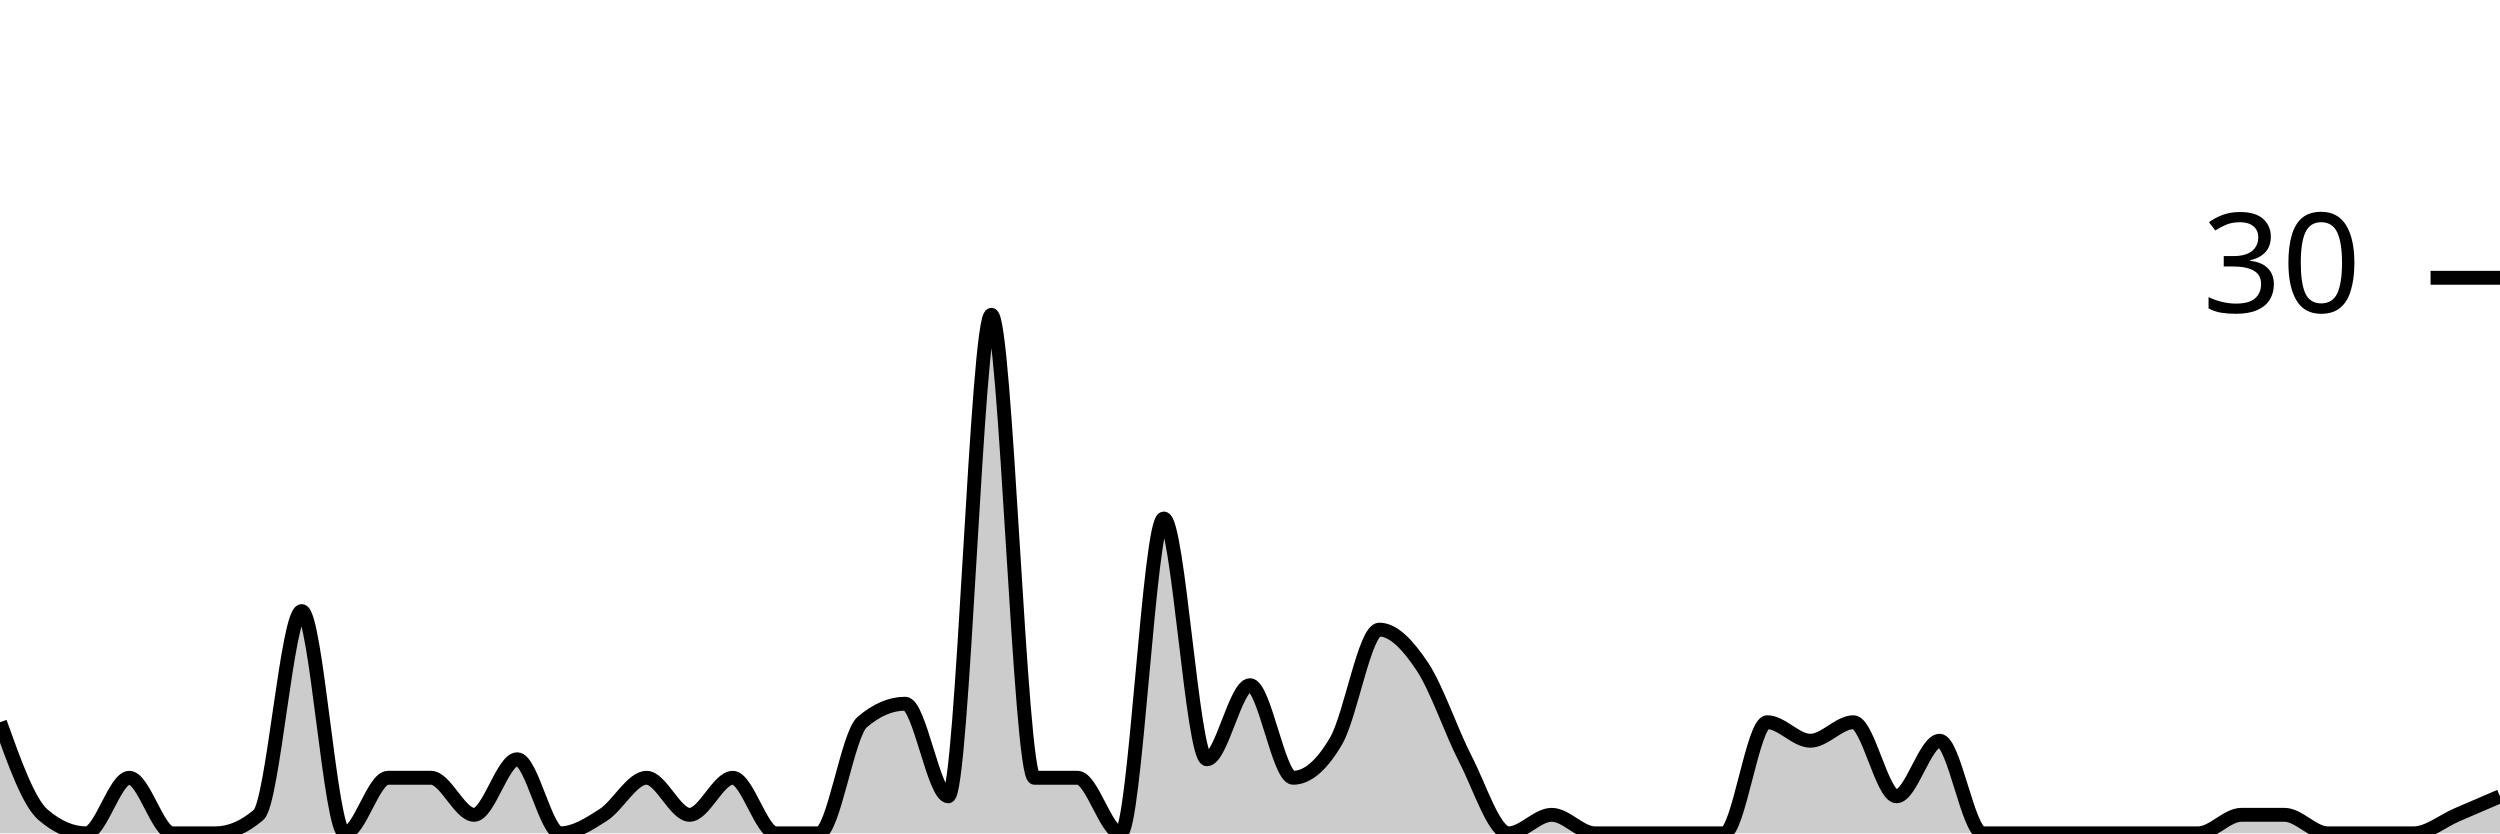
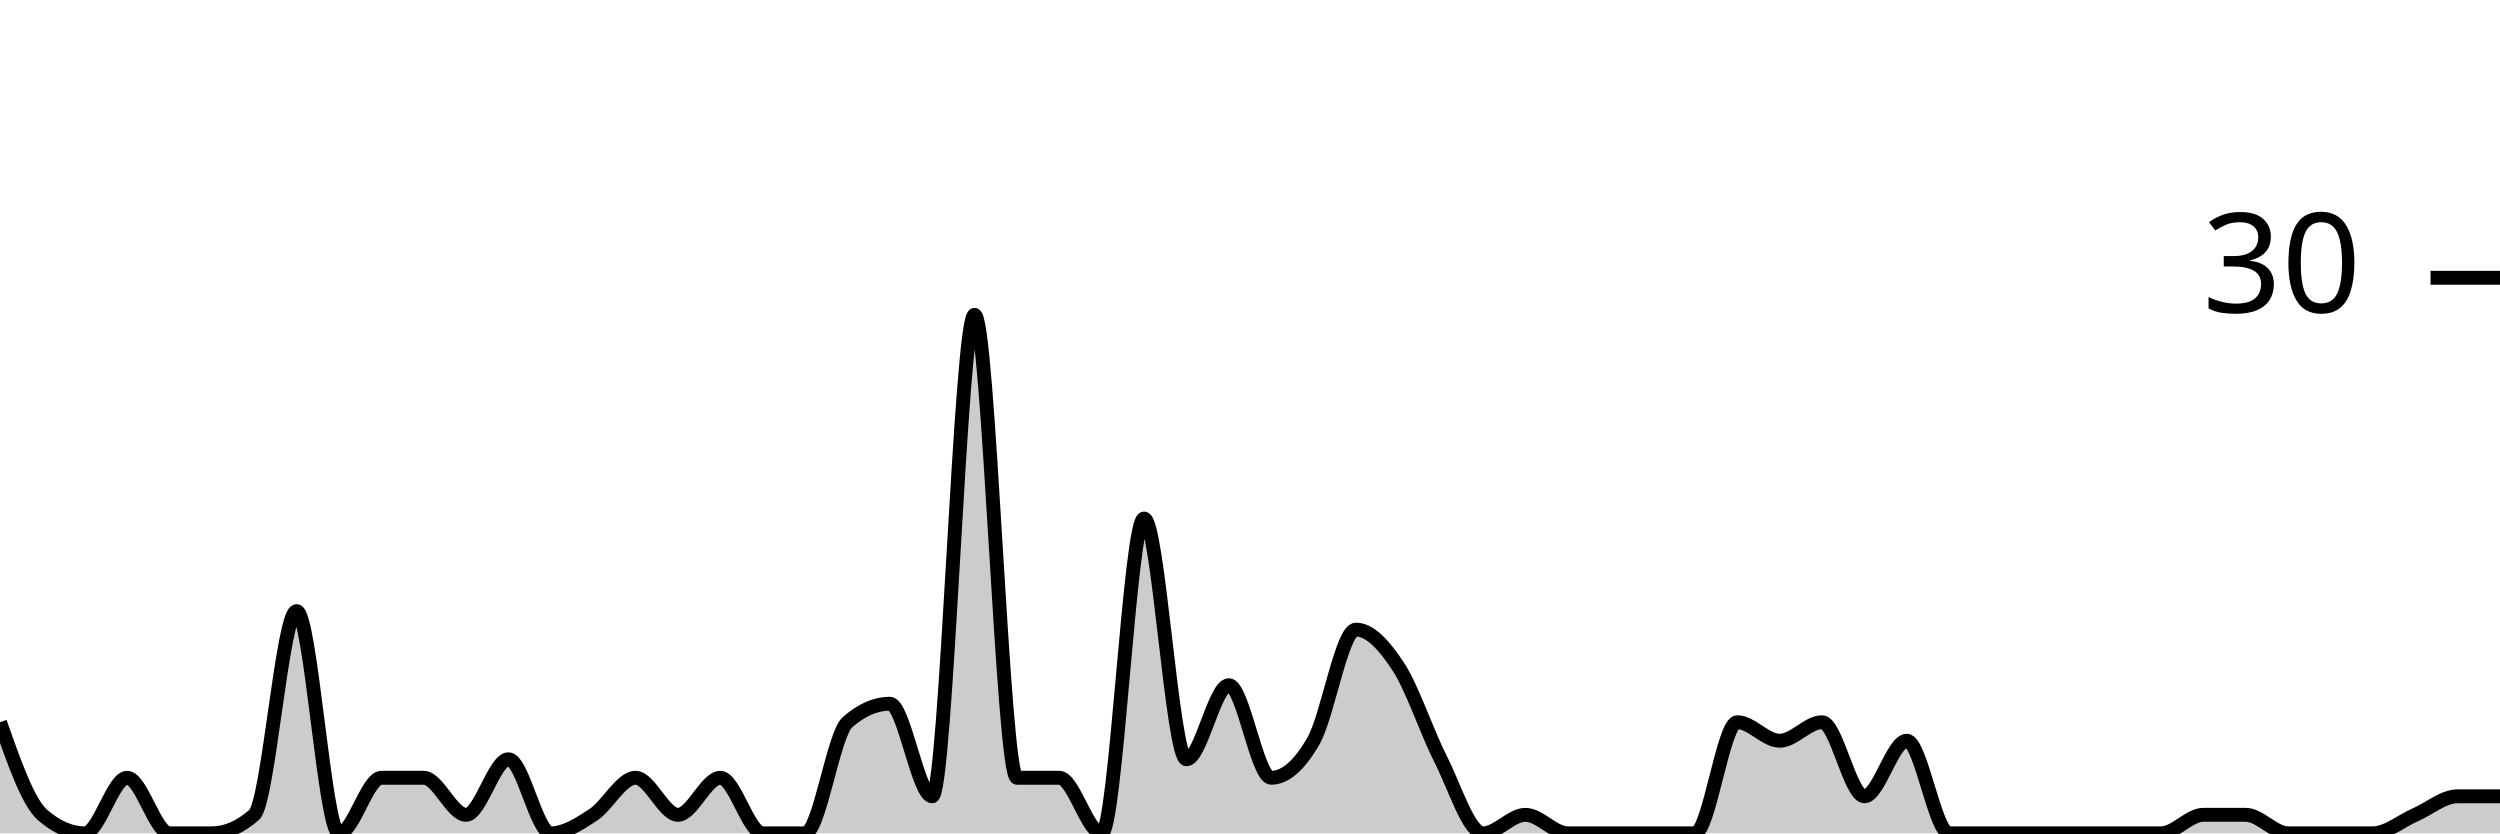
<svg xmlns="http://www.w3.org/2000/svg" viewBox="0 0 180 60">
  <g transform="translate(0,20)">
-     <path class="area" fill="rgba(0, 0, 0, 0.2)" d="M0,32C1.034,34.889,2.069,37.778,3.103,38.667C4.138,39.556,5.172,40,6.207,40C7.241,40,8.276,36,9.31,36C10.345,36,11.379,40,12.414,40C13.448,40,14.483,40,15.517,40C16.552,40,17.586,39.556,18.621,38.667C19.655,37.778,20.69,24,21.724,24C22.759,24,23.793,40,24.828,40C25.862,40,26.897,36,27.931,36C28.966,36,30,36,31.034,36C32.069,36,33.103,38.667,34.138,38.667C35.172,38.667,36.207,34.667,37.241,34.667C38.276,34.667,39.31,40,40.345,40C41.379,40,42.414,39.333,43.448,38.667C44.483,38,45.517,36,46.552,36C47.586,36,48.621,38.667,49.655,38.667C50.69,38.667,51.724,36,52.759,36C53.793,36,54.828,40,55.862,40C56.897,40,57.931,40,58.966,40C60,40,61.034,32.889,62.069,32C63.103,31.111,64.138,30.667,65.172,30.667C66.207,30.667,67.241,37.333,68.276,37.333C69.31,37.333,70.345,2.667,71.379,2.667C72.414,2.667,73.448,36,74.483,36C75.517,36,76.552,36,77.586,36C78.621,36,79.655,40,80.69,40C81.724,40,82.759,17.333,83.793,17.333C84.828,17.333,85.862,34.667,86.897,34.667C87.931,34.667,88.966,29.333,90,29.333C91.034,29.333,92.069,36,93.103,36C94.138,36,95.172,35.111,96.207,33.333C97.241,31.556,98.276,25.333,99.31,25.333C100.345,25.333,101.379,26.444,102.414,28C103.448,29.556,104.483,32.667,105.517,34.667C106.552,36.667,107.586,40,108.621,40C109.655,40,110.69,38.667,111.724,38.667C112.759,38.667,113.793,40,114.828,40C115.862,40,116.897,40,117.931,40C118.966,40,120,40,121.034,40C122.069,40,123.103,40,124.138,40C125.172,40,126.207,32,127.241,32C128.276,32,129.31,33.333,130.345,33.333C131.379,33.333,132.414,32,133.448,32C134.483,32,135.517,37.333,136.552,37.333C137.586,37.333,138.621,33.333,139.655,33.333C140.69,33.333,141.724,40,142.759,40C143.793,40,144.828,40,145.862,40C146.897,40,147.931,40,148.966,40C150,40,151.034,40,152.069,40C153.103,40,154.138,40,155.172,40C156.207,40,157.241,40,158.276,40C159.31,40,160.345,38.667,161.379,38.667C162.414,38.667,163.448,38.667,164.483,38.667C165.517,38.667,166.552,40,167.586,40C168.621,40,169.655,40,170.69,40C171.724,40,172.759,40,173.793,40C174.828,40,175.862,39.111,176.897,38.667C177.931,38.222,178.966,37.778,180,37.333L180,40C178.966,40,177.931,40,176.897,40C175.862,40,174.828,40,173.793,40C172.759,40,171.724,40,170.69,40C169.655,40,168.621,40,167.586,40C166.552,40,165.517,40,164.483,40C163.448,40,162.414,40,161.379,40C160.345,40,159.31,40,158.276,40C157.241,40,156.207,40,155.172,40C154.138,40,153.103,40,152.069,40C151.034,40,150,40,148.966,40C147.931,40,146.897,40,145.862,40C144.828,40,143.793,40,142.759,40C141.724,40,140.69,40,139.655,40C138.621,40,137.586,40,136.552,40C135.517,40,134.483,40,133.448,40C132.414,40,131.379,40,130.345,40C129.31,40,128.276,40,127.241,40C126.207,40,125.172,40,124.138,40C123.103,40,122.069,40,121.034,40C120,40,118.966,40,117.931,40C116.897,40,115.862,40,114.828,40C113.793,40,112.759,40,111.724,40C110.69,40,109.655,40,108.621,40C107.586,40,106.552,40,105.517,40C104.483,40,103.448,40,102.414,40C101.379,40,100.345,40,99.31,40C98.276,40,97.241,40,96.207,40C95.172,40,94.138,40,93.103,40C92.069,40,91.034,40,90,40C88.966,40,87.931,40,86.897,40C85.862,40,84.828,40,83.793,40C82.759,40,81.724,40,80.69,40C79.655,40,78.621,40,77.586,40C76.552,40,75.517,40,74.483,40C73.448,40,72.414,40,71.379,40C70.345,40,69.31,40,68.276,40C67.241,40,66.207,40,65.172,40C64.138,40,63.103,40,62.069,40C61.034,40,60,40,58.966,40C57.931,40,56.897,40,55.862,40C54.828,40,53.793,40,52.759,40C51.724,40,50.69,40,49.655,40C48.621,40,47.586,40,46.552,40C45.517,40,44.483,40,43.448,40C42.414,40,41.379,40,40.345,40C39.31,40,38.276,40,37.241,40C36.207,40,35.172,40,34.138,40C33.103,40,32.069,40,31.034,40C30,40,28.966,40,27.931,40C26.897,40,25.862,40,24.828,40C23.793,40,22.759,40,21.724,40C20.69,40,19.655,40,18.621,40C17.586,40,16.552,40,15.517,40C14.483,40,13.448,40,12.414,40C11.379,40,10.345,40,9.31,40C8.276,40,7.241,40,6.207,40C5.172,40,4.138,40,3.103,40C2.069,40,1.034,40,0,40Z" />
-     <path class="line" stroke="black" fill="none" d="M0,32C1.034,34.889,2.069,37.778,3.103,38.667C4.138,39.556,5.172,40,6.207,40C7.241,40,8.276,36,9.31,36C10.345,36,11.379,40,12.414,40C13.448,40,14.483,40,15.517,40C16.552,40,17.586,39.556,18.621,38.667C19.655,37.778,20.69,24,21.724,24C22.759,24,23.793,40,24.828,40C25.862,40,26.897,36,27.931,36C28.966,36,30,36,31.034,36C32.069,36,33.103,38.667,34.138,38.667C35.172,38.667,36.207,34.667,37.241,34.667C38.276,34.667,39.31,40,40.345,40C41.379,40,42.414,39.333,43.448,38.667C44.483,38,45.517,36,46.552,36C47.586,36,48.621,38.667,49.655,38.667C50.69,38.667,51.724,36,52.759,36C53.793,36,54.828,40,55.862,40C56.897,40,57.931,40,58.966,40C60,40,61.034,32.889,62.069,32C63.103,31.111,64.138,30.667,65.172,30.667C66.207,30.667,67.241,37.333,68.276,37.333C69.31,37.333,70.345,2.667,71.379,2.667C72.414,2.667,73.448,36,74.483,36C75.517,36,76.552,36,77.586,36C78.621,36,79.655,40,80.69,40C81.724,40,82.759,17.333,83.793,17.333C84.828,17.333,85.862,34.667,86.897,34.667C87.931,34.667,88.966,29.333,90,29.333C91.034,29.333,92.069,36,93.103,36C94.138,36,95.172,35.111,96.207,33.333C97.241,31.556,98.276,25.333,99.31,25.333C100.345,25.333,101.379,26.444,102.414,28C103.448,29.556,104.483,32.667,105.517,34.667C106.552,36.667,107.586,40,108.621,40C109.655,40,110.69,38.667,111.724,38.667C112.759,38.667,113.793,40,114.828,40C115.862,40,116.897,40,117.931,40C118.966,40,120,40,121.034,40C122.069,40,123.103,40,124.138,40C125.172,40,126.207,32,127.241,32C128.276,32,129.31,33.333,130.345,33.333C131.379,33.333,132.414,32,133.448,32C134.483,32,135.517,37.333,136.552,37.333C137.586,37.333,138.621,33.333,139.655,33.333C140.69,33.333,141.724,40,142.759,40C143.793,40,144.828,40,145.862,40C146.897,40,147.931,40,148.966,40C150,40,151.034,40,152.069,40C153.103,40,154.138,40,155.172,40C156.207,40,157.241,40,158.276,40C159.31,40,160.345,38.667,161.379,38.667C162.414,38.667,163.448,38.667,164.483,38.667C165.517,38.667,166.552,40,167.586,40C168.621,40,169.655,40,170.69,40C171.724,40,172.759,40,173.793,40C174.828,40,175.862,39.111,176.897,38.667C177.931,38.222,178.966,37.778,180,37.333" />
+     <path class="area" fill="rgba(0, 0, 0, 0.2)" d="M0,32C1.017,34.889,2.034,37.778,3.051,38.667C4.068,39.556,5.085,40,6.102,40C7.119,40,8.136,36,9.153,36C10.169,36,11.186,40,12.203,40C13.22,40,14.237,40,15.254,40C16.271,40,17.288,39.556,18.305,38.667C19.322,37.778,20.339,24,21.356,24C22.373,24,23.39,40,24.407,40C25.424,40,26.441,36,27.458,36C28.475,36,29.492,36,30.508,36C31.525,36,32.542,38.667,33.559,38.667C34.576,38.667,35.593,34.667,36.61,34.667C37.627,34.667,38.644,40,39.661,40C40.678,40,41.695,39.333,42.712,38.667C43.729,38,44.746,36,45.763,36C46.78,36,47.797,38.667,48.814,38.667C49.831,38.667,50.847,36,51.864,36C52.881,36,53.898,40,54.915,40C55.932,40,56.949,40,57.966,40C58.983,40,60,32.889,61.017,32C62.034,31.111,63.051,30.667,64.068,30.667C65.085,30.667,66.102,37.333,67.119,37.333C68.136,37.333,69.153,2.667,70.169,2.667C71.186,2.667,72.203,36,73.22,36C74.237,36,75.254,36,76.271,36C77.288,36,78.305,40,79.322,40C80.339,40,81.356,17.333,82.373,17.333C83.39,17.333,84.407,34.667,85.424,34.667C86.441,34.667,87.458,29.333,88.475,29.333C89.492,29.333,90.508,36,91.525,36C92.542,36,93.559,35.111,94.576,33.333C95.593,31.556,96.61,25.333,97.627,25.333C98.644,25.333,99.661,26.444,100.678,28C101.695,29.556,102.712,32.667,103.729,34.667C104.746,36.667,105.763,40,106.78,40C107.797,40,108.814,38.667,109.831,38.667C110.847,38.667,111.864,40,112.881,40C113.898,40,114.915,40,115.932,40C116.949,40,117.966,40,118.983,40C120,40,121.017,40,122.034,40C123.051,40,124.068,32,125.085,32C126.102,32,127.119,33.333,128.136,33.333C129.153,33.333,130.169,32,131.186,32C132.203,32,133.22,37.333,134.237,37.333C135.254,37.333,136.271,33.333,137.288,33.333C138.305,33.333,139.322,40,140.339,40C141.356,40,142.373,40,143.39,40C144.407,40,145.424,40,146.441,40C147.458,40,148.475,40,149.492,40C150.508,40,151.525,40,152.542,40C153.559,40,154.576,40,155.593,40C156.61,40,157.627,38.667,158.644,38.667C159.661,38.667,160.678,38.667,161.695,38.667C162.712,38.667,163.729,40,164.746,40C165.763,40,166.78,40,167.797,40C168.814,40,169.831,40,170.847,40C171.864,40,172.881,39.111,173.898,38.667C174.915,38.222,175.932,37.333,176.949,37.333C177.966,37.333,178.983,37.333,180,37.333L180,40C178.983,40,177.966,40,176.949,40C175.932,40,174.915,40,173.898,40C172.881,40,171.864,40,170.847,40C169.831,40,168.814,40,167.797,40C166.78,40,165.763,40,164.746,40C163.729,40,162.712,40,161.695,40C160.678,40,159.661,40,158.644,40C157.627,40,156.61,40,155.593,40C154.576,40,153.559,40,152.542,40C151.525,40,150.508,40,149.492,40C148.475,40,147.458,40,146.441,40C145.424,40,144.407,40,143.39,40C142.373,40,141.356,40,140.339,40C139.322,40,138.305,40,137.288,40C136.271,40,135.254,40,134.237,40C133.22,40,132.203,40,131.186,40C130.169,40,129.153,40,128.136,40C127.119,40,126.102,40,125.085,40C124.068,40,123.051,40,122.034,40C121.017,40,120,40,118.983,40C117.966,40,116.949,40,115.932,40C114.915,40,113.898,40,112.881,40C111.864,40,110.847,40,109.831,40C108.814,40,107.797,40,106.78,40C105.763,40,104.746,40,103.729,40C102.712,40,101.695,40,100.678,40C99.661,40,98.644,40,97.627,40C96.61,40,95.593,40,94.576,40C93.559,40,92.542,40,91.525,40C90.508,40,89.492,40,88.475,40C87.458,40,86.441,40,85.424,40C84.407,40,83.39,40,82.373,40C81.356,40,80.339,40,79.322,40C78.305,40,77.288,40,76.271,40C75.254,40,74.237,40,73.22,40C72.203,40,71.186,40,70.169,40C69.153,40,68.136,40,67.119,40C66.102,40,65.085,40,64.068,40C63.051,40,62.034,40,61.017,40C60,40,58.983,40,57.966,40C56.949,40,55.932,40,54.915,40C53.898,40,52.881,40,51.864,40C50.847,40,49.831,40,48.814,40C47.797,40,46.78,40,45.763,40C44.746,40,43.729,40,42.712,40C41.695,40,40.678,40,39.661,40C38.644,40,37.627,40,36.61,40C35.593,40,34.576,40,33.559,40C32.542,40,31.525,40,30.508,40C29.492,40,28.475,40,27.458,40C26.441,40,25.424,40,24.407,40C23.39,40,22.373,40,21.356,40C20.339,40,19.322,40,18.305,40C17.288,40,16.271,40,15.254,40C14.237,40,13.22,40,12.203,40C11.186,40,10.169,40,9.153,40C8.136,40,7.119,40,6.102,40C5.085,40,4.068,40,3.051,40C2.034,40,1.017,40,0,40Z" />
+     <path class="line" stroke="black" fill="none" d="M0,32C1.017,34.889,2.034,37.778,3.051,38.667C4.068,39.556,5.085,40,6.102,40C7.119,40,8.136,36,9.153,36C10.169,36,11.186,40,12.203,40C13.22,40,14.237,40,15.254,40C16.271,40,17.288,39.556,18.305,38.667C19.322,37.778,20.339,24,21.356,24C22.373,24,23.39,40,24.407,40C25.424,40,26.441,36,27.458,36C28.475,36,29.492,36,30.508,36C31.525,36,32.542,38.667,33.559,38.667C34.576,38.667,35.593,34.667,36.61,34.667C37.627,34.667,38.644,40,39.661,40C40.678,40,41.695,39.333,42.712,38.667C43.729,38,44.746,36,45.763,36C46.78,36,47.797,38.667,48.814,38.667C49.831,38.667,50.847,36,51.864,36C52.881,36,53.898,40,54.915,40C55.932,40,56.949,40,57.966,40C58.983,40,60,32.889,61.017,32C62.034,31.111,63.051,30.667,64.068,30.667C65.085,30.667,66.102,37.333,67.119,37.333C68.136,37.333,69.153,2.667,70.169,2.667C71.186,2.667,72.203,36,73.22,36C74.237,36,75.254,36,76.271,36C77.288,36,78.305,40,79.322,40C80.339,40,81.356,17.333,82.373,17.333C83.39,17.333,84.407,34.667,85.424,34.667C86.441,34.667,87.458,29.333,88.475,29.333C89.492,29.333,90.508,36,91.525,36C92.542,36,93.559,35.111,94.576,33.333C95.593,31.556,96.61,25.333,97.627,25.333C98.644,25.333,99.661,26.444,100.678,28C101.695,29.556,102.712,32.667,103.729,34.667C104.746,36.667,105.763,40,106.78,40C107.797,40,108.814,38.667,109.831,38.667C110.847,38.667,111.864,40,112.881,40C113.898,40,114.915,40,115.932,40C116.949,40,117.966,40,118.983,40C120,40,121.017,40,122.034,40C123.051,40,124.068,32,125.085,32C126.102,32,127.119,33.333,128.136,33.333C129.153,33.333,130.169,32,131.186,32C132.203,32,133.22,37.333,134.237,37.333C135.254,37.333,136.271,33.333,137.288,33.333C138.305,33.333,139.322,40,140.339,40C141.356,40,142.373,40,143.39,40C144.407,40,145.424,40,146.441,40C147.458,40,148.475,40,149.492,40C150.508,40,151.525,40,152.542,40C153.559,40,154.576,40,155.593,40C156.61,40,157.627,38.667,158.644,38.667C159.661,38.667,160.678,38.667,161.695,38.667C162.712,38.667,163.729,40,164.746,40C165.763,40,166.78,40,167.797,40C168.814,40,169.831,40,170.847,40C171.864,40,172.881,39.111,173.898,38.667C174.915,38.222,175.932,37.333,176.949,37.333C177.966,37.333,178.983,37.333,180,37.333" />
    <path class="axis-ceiling" stroke-width="1" stroke="black" fill="none" d="M175,0L180,0" />
    <text class="axis-ceiling-label" font-family="sans-serif" text-anchor="end" font-size="10px" x="170" y="2.5">30</text>
  </g>
</svg>
